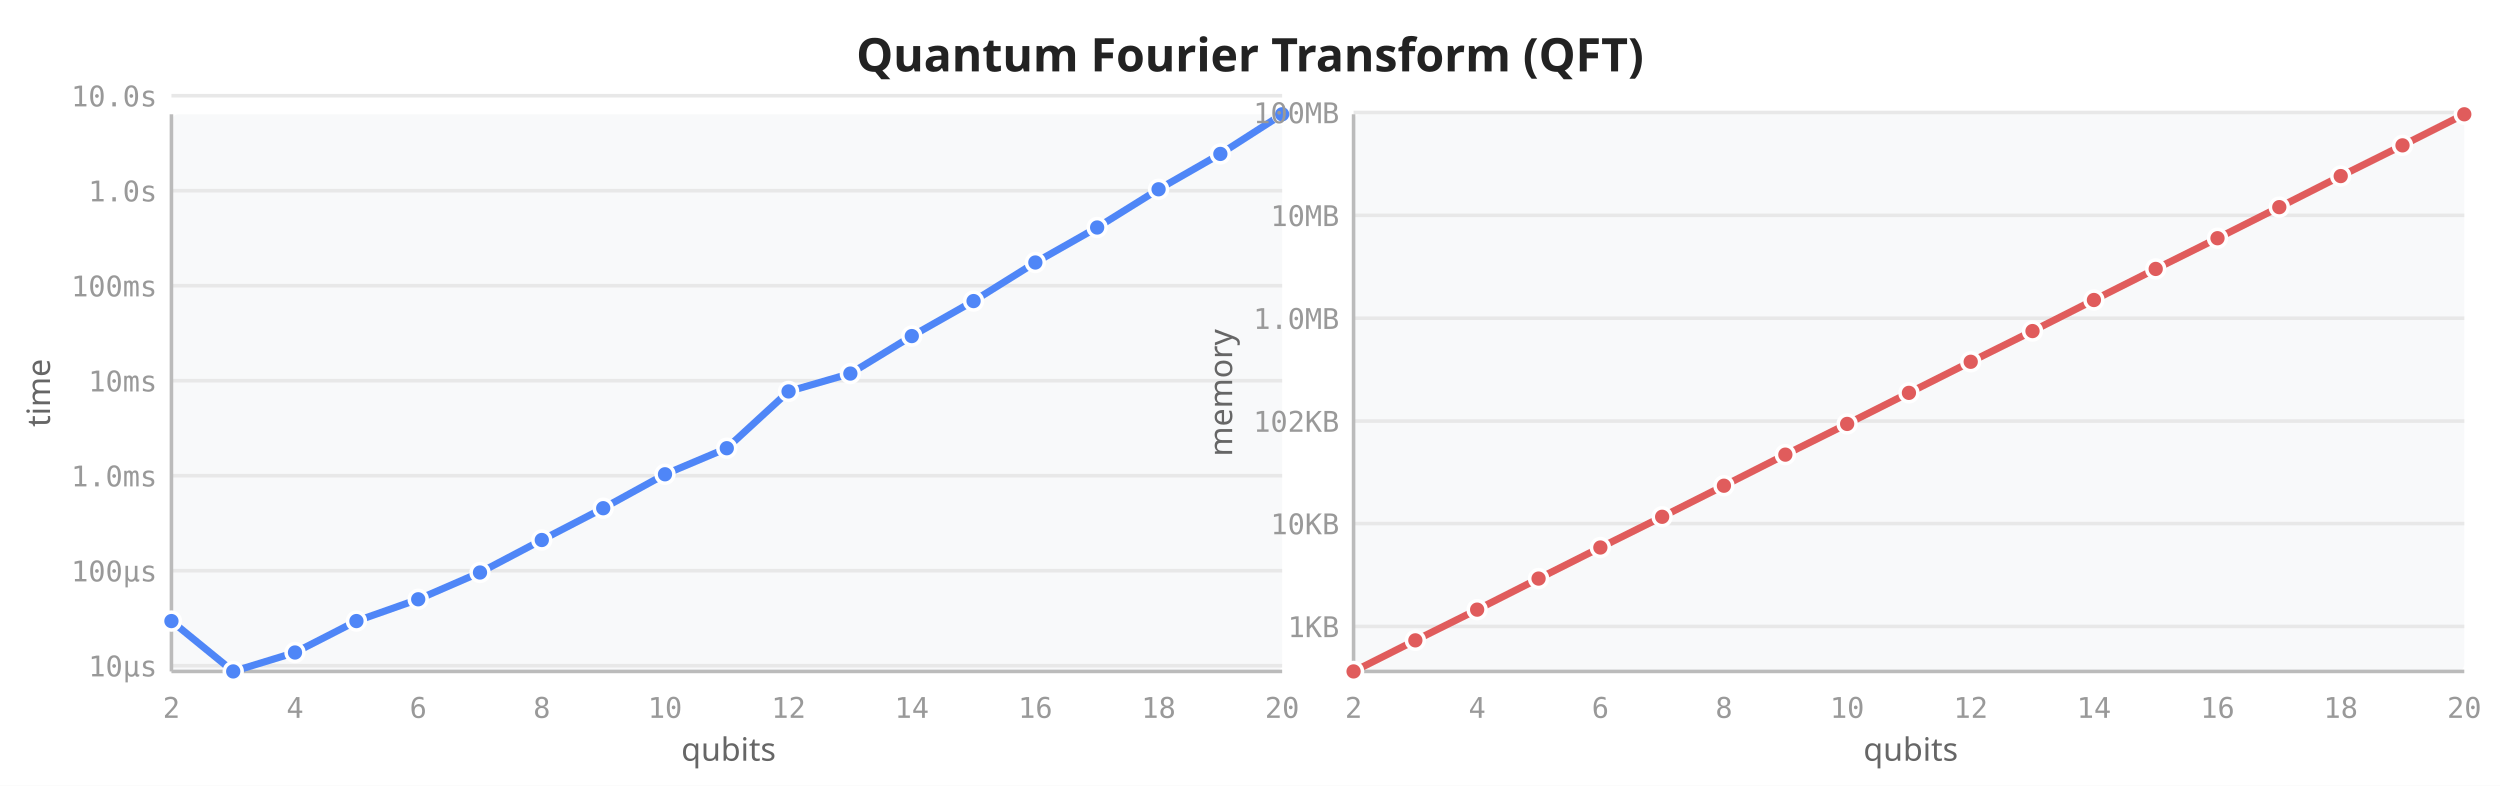
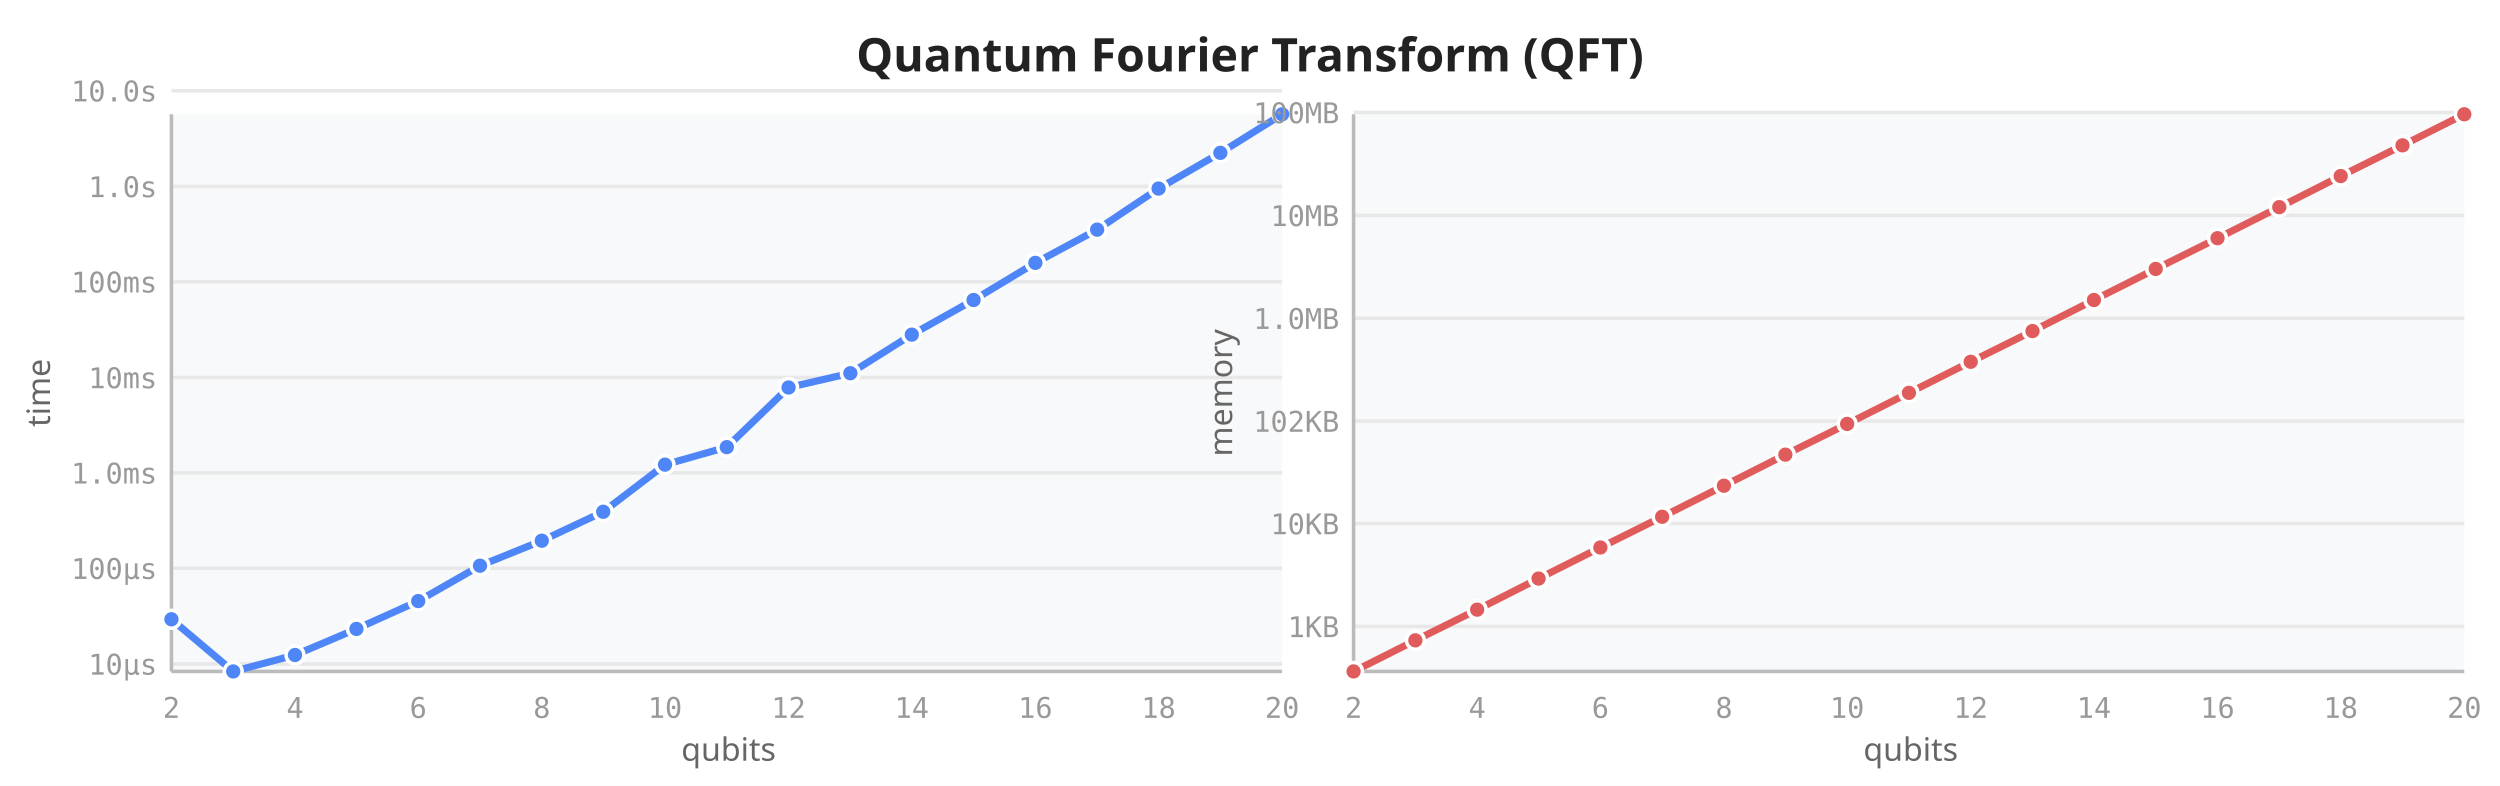
<svg xmlns="http://www.w3.org/2000/svg" viewBox="0 0 700 220" width="700" height="220">
  <rect width="700" height="220" fill="white" />
  <text x="350" y="20" text-anchor="middle" font-size="13" font-weight="600" fill="#222" font-family="sans-serif">Quantum Fourier Transform (QFT)</text>
  <rect x="48" y="32" width="311" height="156" fill="#f8f9fa" rx="2" />
-   <line x1="48" y1="186.4" x2="359" y2="186.4" stroke="#e8e8e8" stroke-width="1" />
-   <line x1="48" y1="159.8" x2="359" y2="159.8" stroke="#e8e8e8" stroke-width="1" />
-   <line x1="48" y1="133.2" x2="359" y2="133.2" stroke="#e8e8e8" stroke-width="1" />
-   <line x1="48" y1="106.6" x2="359" y2="106.6" stroke="#e8e8e8" stroke-width="1" />
-   <line x1="48" y1="80.0" x2="359" y2="80.0" stroke="#e8e8e8" stroke-width="1" />
-   <line x1="48" y1="53.4" x2="359" y2="53.4" stroke="#e8e8e8" stroke-width="1" />
-   <line x1="48" y1="26.8" x2="359" y2="26.8" stroke="#e8e8e8" stroke-width="1" />
+   <line x1="48" y1="185.9" x2="359" y2="185.9" stroke="#e8e8e8" stroke-width="1" />
+   <line x1="48" y1="159.1" x2="359" y2="159.1" stroke="#e8e8e8" stroke-width="1" />
+   <line x1="48" y1="132.4" x2="359" y2="132.4" stroke="#e8e8e8" stroke-width="1" />
+   <line x1="48" y1="105.7" x2="359" y2="105.7" stroke="#e8e8e8" stroke-width="1" />
+   <line x1="48" y1="78.9" x2="359" y2="78.9" stroke="#e8e8e8" stroke-width="1" />
+   <line x1="48" y1="52.2" x2="359" y2="52.2" stroke="#e8e8e8" stroke-width="1" />
+   <line x1="48" y1="25.4" x2="359" y2="25.4" stroke="#e8e8e8" stroke-width="1" />
  <line x1="48" y1="32" x2="48" y2="188" stroke="#bbb" stroke-width="1" />
  <line x1="48" y1="188" x2="359" y2="188" stroke="#bbb" stroke-width="1" />
  <text x="48.0" y="201" text-anchor="middle" font-size="8" fill="#999" font-family="monospace">2</text>
  <text x="82.6" y="201" text-anchor="middle" font-size="8" fill="#999" font-family="monospace">4</text>
  <text x="117.1" y="201" text-anchor="middle" font-size="8" fill="#999" font-family="monospace">6</text>
  <text x="151.7" y="201" text-anchor="middle" font-size="8" fill="#999" font-family="monospace">8</text>
  <text x="186.2" y="201" text-anchor="middle" font-size="8" fill="#999" font-family="monospace">10</text>
  <text x="220.8" y="201" text-anchor="middle" font-size="8" fill="#999" font-family="monospace">12</text>
  <text x="255.3" y="201" text-anchor="middle" font-size="8" fill="#999" font-family="monospace">14</text>
  <text x="289.9" y="201" text-anchor="middle" font-size="8" fill="#999" font-family="monospace">16</text>
  <text x="324.4" y="201" text-anchor="middle" font-size="8" fill="#999" font-family="monospace">18</text>
  <text x="359.0" y="201" text-anchor="middle" font-size="8" fill="#999" font-family="monospace">20</text>
-   <text x="44" y="189.4" text-anchor="end" font-size="8" fill="#999" font-family="monospace">10µs</text>
-   <text x="44" y="162.8" text-anchor="end" font-size="8" fill="#999" font-family="monospace">100µs</text>
-   <text x="44" y="136.2" text-anchor="end" font-size="8" fill="#999" font-family="monospace">1.0ms</text>
-   <text x="44" y="109.6" text-anchor="end" font-size="8" fill="#999" font-family="monospace">10ms</text>
-   <text x="44" y="83.0" text-anchor="end" font-size="8" fill="#999" font-family="monospace">100ms</text>
-   <text x="44" y="56.4" text-anchor="end" font-size="8" fill="#999" font-family="monospace">1.0s</text>
-   <text x="44" y="29.8" text-anchor="end" font-size="8" fill="#999" font-family="monospace">10.0s</text>
+   <text x="44" y="188.9" text-anchor="end" font-size="8" fill="#999" font-family="monospace">10µs</text>
+   <text x="44" y="162.1" text-anchor="end" font-size="8" fill="#999" font-family="monospace">100µs</text>
+   <text x="44" y="135.4" text-anchor="end" font-size="8" fill="#999" font-family="monospace">1.0ms</text>
+   <text x="44" y="108.7" text-anchor="end" font-size="8" fill="#999" font-family="monospace">10ms</text>
+   <text x="44" y="81.9" text-anchor="end" font-size="8" fill="#999" font-family="monospace">100ms</text>
+   <text x="44" y="55.2" text-anchor="end" font-size="8" fill="#999" font-family="monospace">1.0s</text>
+   <text x="44" y="28.4" text-anchor="end" font-size="8" fill="#999" font-family="monospace">10.0s</text>
  <text transform="translate(14,110) rotate(-90)" text-anchor="middle" font-size="9" fill="#666" font-family="sans-serif">time</text>
  <text x="204" y="213" text-anchor="middle" font-size="9" fill="#666" font-family="sans-serif">qubits</text>
-   <path d="M48.0,173.9 L65.3,188.0 L82.6,182.7 L99.8,173.9 L117.1,167.8 L134.4,160.3 L151.7,151.2 L168.9,142.3 L186.2,132.8 L203.5,125.5 L220.8,109.6 L238.1,104.6 L255.3,94.1 L272.6,84.3 L289.9,73.5 L307.2,63.7 L324.4,53.0 L341.7,43.1 L359.0,32.0" fill="none" stroke="#4f86f7" stroke-width="2" stroke-linejoin="round" stroke-linecap="round" />
-   <circle cx="48.0" cy="173.9" r="2.5" fill="#4f86f7" stroke="white" stroke-width="1" />
+   <path d="M48.0,173.4 L65.3,188.0 L82.6,183.4 L99.8,176.1 L117.1,168.3 L134.4,158.4 L151.7,151.4 L168.9,143.3 L186.2,130.1 L203.5,125.2 L220.8,108.5 L238.1,104.5 L255.3,93.7 L272.6,84.0 L289.9,73.6 L307.2,64.3 L324.4,52.8 L341.7,42.8 L359.0,32.0" fill="none" stroke="#4f86f7" stroke-width="2" stroke-linejoin="round" stroke-linecap="round" />
+   <circle cx="48.0" cy="173.4" r="2.5" fill="#4f86f7" stroke="white" stroke-width="1" />
  <circle cx="65.3" cy="188.0" r="2.5" fill="#4f86f7" stroke="white" stroke-width="1" />
-   <circle cx="82.6" cy="182.7" r="2.5" fill="#4f86f7" stroke="white" stroke-width="1" />
-   <circle cx="99.8" cy="173.9" r="2.5" fill="#4f86f7" stroke="white" stroke-width="1" />
-   <circle cx="117.1" cy="167.8" r="2.5" fill="#4f86f7" stroke="white" stroke-width="1" />
-   <circle cx="134.4" cy="160.3" r="2.5" fill="#4f86f7" stroke="white" stroke-width="1" />
-   <circle cx="151.7" cy="151.2" r="2.5" fill="#4f86f7" stroke="white" stroke-width="1" />
-   <circle cx="168.9" cy="142.3" r="2.5" fill="#4f86f7" stroke="white" stroke-width="1" />
-   <circle cx="186.2" cy="132.8" r="2.5" fill="#4f86f7" stroke="white" stroke-width="1" />
-   <circle cx="203.5" cy="125.5" r="2.5" fill="#4f86f7" stroke="white" stroke-width="1" />
-   <circle cx="220.8" cy="109.6" r="2.5" fill="#4f86f7" stroke="white" stroke-width="1" />
-   <circle cx="238.1" cy="104.6" r="2.5" fill="#4f86f7" stroke="white" stroke-width="1" />
-   <circle cx="255.3" cy="94.1" r="2.5" fill="#4f86f7" stroke="white" stroke-width="1" />
-   <circle cx="272.6" cy="84.3" r="2.5" fill="#4f86f7" stroke="white" stroke-width="1" />
-   <circle cx="289.9" cy="73.5" r="2.5" fill="#4f86f7" stroke="white" stroke-width="1" />
-   <circle cx="307.2" cy="63.7" r="2.5" fill="#4f86f7" stroke="white" stroke-width="1" />
-   <circle cx="324.4" cy="53.0" r="2.5" fill="#4f86f7" stroke="white" stroke-width="1" />
-   <circle cx="341.7" cy="43.1" r="2.5" fill="#4f86f7" stroke="white" stroke-width="1" />
+   <circle cx="82.6" cy="183.4" r="2.5" fill="#4f86f7" stroke="white" stroke-width="1" />
+   <circle cx="99.8" cy="176.1" r="2.5" fill="#4f86f7" stroke="white" stroke-width="1" />
+   <circle cx="117.1" cy="168.3" r="2.5" fill="#4f86f7" stroke="white" stroke-width="1" />
+   <circle cx="134.4" cy="158.4" r="2.5" fill="#4f86f7" stroke="white" stroke-width="1" />
+   <circle cx="151.7" cy="151.4" r="2.5" fill="#4f86f7" stroke="white" stroke-width="1" />
+   <circle cx="168.9" cy="143.3" r="2.5" fill="#4f86f7" stroke="white" stroke-width="1" />
+   <circle cx="186.2" cy="130.1" r="2.5" fill="#4f86f7" stroke="white" stroke-width="1" />
+   <circle cx="203.5" cy="125.2" r="2.5" fill="#4f86f7" stroke="white" stroke-width="1" />
+   <circle cx="220.8" cy="108.5" r="2.5" fill="#4f86f7" stroke="white" stroke-width="1" />
+   <circle cx="238.1" cy="104.5" r="2.5" fill="#4f86f7" stroke="white" stroke-width="1" />
+   <circle cx="255.3" cy="93.7" r="2.5" fill="#4f86f7" stroke="white" stroke-width="1" />
+   <circle cx="272.6" cy="84.0" r="2.5" fill="#4f86f7" stroke="white" stroke-width="1" />
+   <circle cx="289.9" cy="73.6" r="2.5" fill="#4f86f7" stroke="white" stroke-width="1" />
+   <circle cx="307.2" cy="64.3" r="2.5" fill="#4f86f7" stroke="white" stroke-width="1" />
+   <circle cx="324.4" cy="52.8" r="2.5" fill="#4f86f7" stroke="white" stroke-width="1" />
+   <circle cx="341.7" cy="42.8" r="2.5" fill="#4f86f7" stroke="white" stroke-width="1" />
  <circle cx="359.0" cy="32.0" r="2.5" fill="#4f86f7" stroke="white" stroke-width="1" />
  <rect x="379" y="32" width="311" height="156" fill="#f8f9fa" rx="2" />
  <line x1="379" y1="175.4" x2="690" y2="175.4" stroke="#e8e8e8" stroke-width="1" />
  <line x1="379" y1="146.6" x2="690" y2="146.6" stroke="#e8e8e8" stroke-width="1" />
  <line x1="379" y1="117.9" x2="690" y2="117.9" stroke="#e8e8e8" stroke-width="1" />
  <line x1="379" y1="89.1" x2="690" y2="89.1" stroke="#e8e8e8" stroke-width="1" />
  <line x1="379" y1="60.3" x2="690" y2="60.3" stroke="#e8e8e8" stroke-width="1" />
  <line x1="379" y1="31.5" x2="690" y2="31.5" stroke="#e8e8e8" stroke-width="1" />
  <line x1="379" y1="32" x2="379" y2="188" stroke="#bbb" stroke-width="1" />
  <line x1="379" y1="188" x2="690" y2="188" stroke="#bbb" stroke-width="1" />
  <text x="379.0" y="201" text-anchor="middle" font-size="8" fill="#999" font-family="monospace">2</text>
  <text x="413.6" y="201" text-anchor="middle" font-size="8" fill="#999" font-family="monospace">4</text>
  <text x="448.1" y="201" text-anchor="middle" font-size="8" fill="#999" font-family="monospace">6</text>
  <text x="482.7" y="201" text-anchor="middle" font-size="8" fill="#999" font-family="monospace">8</text>
  <text x="517.2" y="201" text-anchor="middle" font-size="8" fill="#999" font-family="monospace">10</text>
  <text x="551.8" y="201" text-anchor="middle" font-size="8" fill="#999" font-family="monospace">12</text>
  <text x="586.3" y="201" text-anchor="middle" font-size="8" fill="#999" font-family="monospace">14</text>
  <text x="620.9" y="201" text-anchor="middle" font-size="8" fill="#999" font-family="monospace">16</text>
  <text x="655.4" y="201" text-anchor="middle" font-size="8" fill="#999" font-family="monospace">18</text>
  <text x="690.0" y="201" text-anchor="middle" font-size="8" fill="#999" font-family="monospace">20</text>
  <text x="375" y="178.4" text-anchor="end" font-size="8" fill="#999" font-family="monospace">1KB</text>
  <text x="375" y="149.6" text-anchor="end" font-size="8" fill="#999" font-family="monospace">10KB</text>
  <text x="375" y="120.9" text-anchor="end" font-size="8" fill="#999" font-family="monospace">102KB</text>
  <text x="375" y="92.1" text-anchor="end" font-size="8" fill="#999" font-family="monospace">1.0MB</text>
  <text x="375" y="63.3" text-anchor="end" font-size="8" fill="#999" font-family="monospace">10MB</text>
  <text x="375" y="34.5" text-anchor="end" font-size="8" fill="#999" font-family="monospace">100MB</text>
  <text transform="translate(345,110) rotate(-90)" text-anchor="middle" font-size="9" fill="#666" font-family="sans-serif">memory</text>
  <text x="535" y="213" text-anchor="middle" font-size="9" fill="#666" font-family="sans-serif">qubits</text>
  <path d="M379.0,188.0 L396.3,179.3 L413.6,170.7 L430.8,162.0 L448.1,153.3 L465.4,144.7 L482.7,136.0 L499.9,127.3 L517.2,118.7 L534.5,110.0 L551.8,101.3 L569.1,92.7 L586.3,84.0 L603.6,75.3 L620.9,66.7 L638.2,58.0 L655.4,49.3 L672.7,40.7 L690.0,32.0" fill="none" stroke="#e05c5c" stroke-width="2" stroke-linejoin="round" stroke-linecap="round" />
  <circle cx="379.0" cy="188.0" r="2.5" fill="#e05c5c" stroke="white" stroke-width="1" />
  <circle cx="396.3" cy="179.3" r="2.5" fill="#e05c5c" stroke="white" stroke-width="1" />
  <circle cx="413.6" cy="170.7" r="2.5" fill="#e05c5c" stroke="white" stroke-width="1" />
  <circle cx="430.8" cy="162.0" r="2.5" fill="#e05c5c" stroke="white" stroke-width="1" />
  <circle cx="448.1" cy="153.3" r="2.5" fill="#e05c5c" stroke="white" stroke-width="1" />
  <circle cx="465.4" cy="144.7" r="2.5" fill="#e05c5c" stroke="white" stroke-width="1" />
  <circle cx="482.7" cy="136.0" r="2.5" fill="#e05c5c" stroke="white" stroke-width="1" />
  <circle cx="499.9" cy="127.3" r="2.5" fill="#e05c5c" stroke="white" stroke-width="1" />
  <circle cx="517.2" cy="118.7" r="2.5" fill="#e05c5c" stroke="white" stroke-width="1" />
  <circle cx="534.5" cy="110.0" r="2.5" fill="#e05c5c" stroke="white" stroke-width="1" />
  <circle cx="551.8" cy="101.3" r="2.5" fill="#e05c5c" stroke="white" stroke-width="1" />
  <circle cx="569.1" cy="92.7" r="2.5" fill="#e05c5c" stroke="white" stroke-width="1" />
  <circle cx="586.3" cy="84.0" r="2.5" fill="#e05c5c" stroke="white" stroke-width="1" />
  <circle cx="603.6" cy="75.3" r="2.5" fill="#e05c5c" stroke="white" stroke-width="1" />
  <circle cx="620.9" cy="66.7" r="2.5" fill="#e05c5c" stroke="white" stroke-width="1" />
  <circle cx="638.2" cy="58.0" r="2.5" fill="#e05c5c" stroke="white" stroke-width="1" />
  <circle cx="655.4" cy="49.3" r="2.5" fill="#e05c5c" stroke="white" stroke-width="1" />
  <circle cx="672.7" cy="40.7" r="2.5" fill="#e05c5c" stroke="white" stroke-width="1" />
  <circle cx="690.0" cy="32.0" r="2.5" fill="#e05c5c" stroke="white" stroke-width="1" />
</svg>
